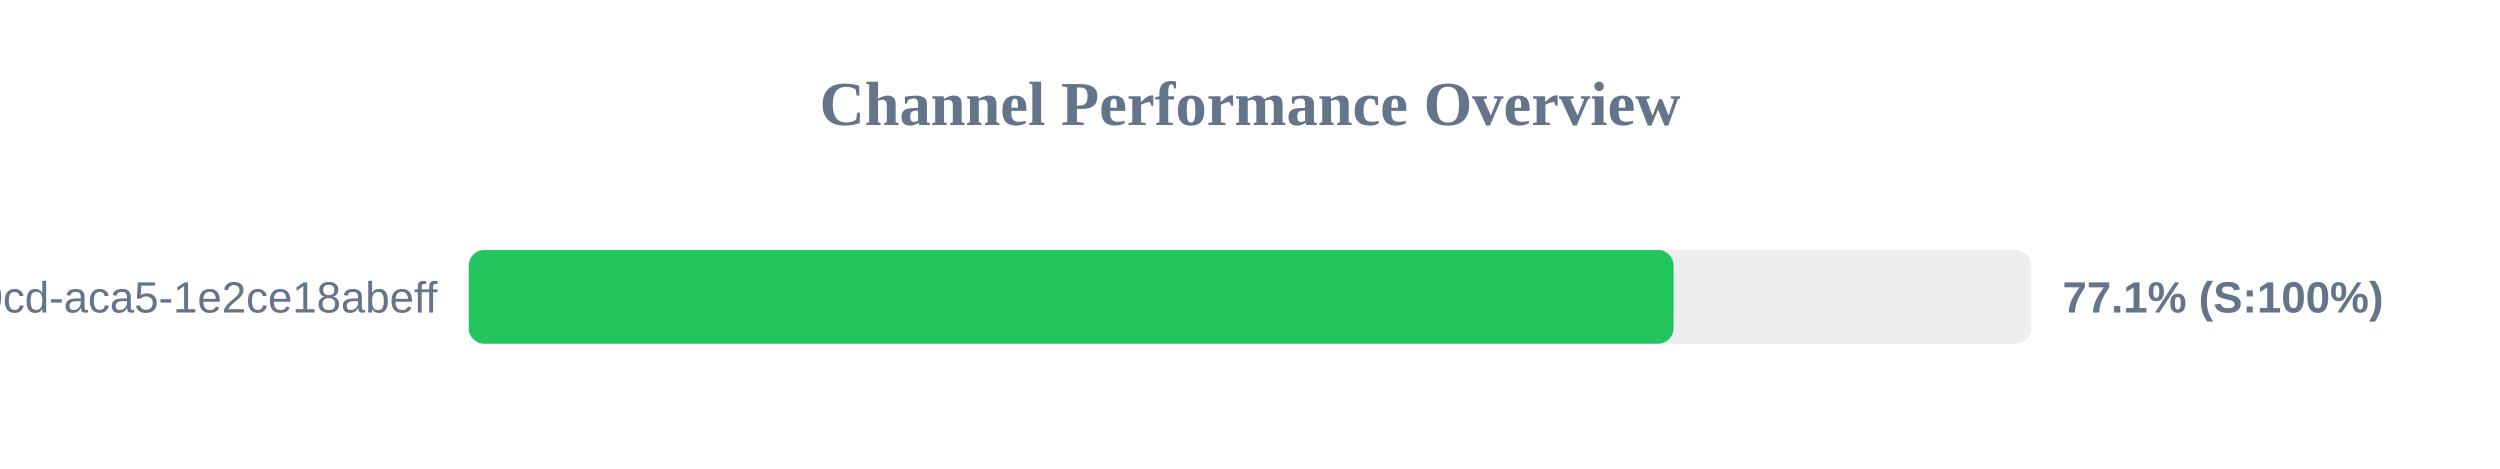
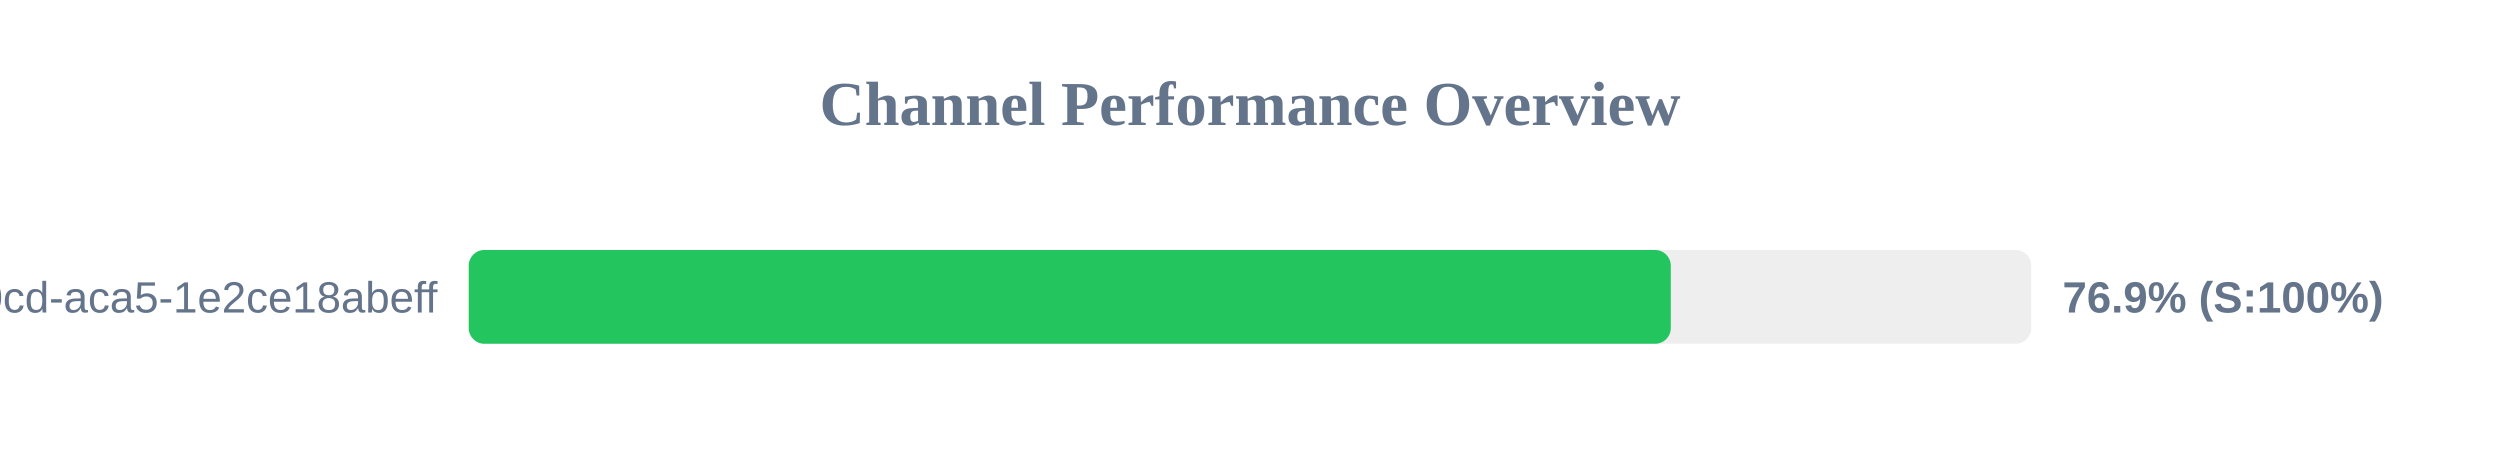
<svg xmlns="http://www.w3.org/2000/svg" width="800" height="150" version="1.1">
  <style>
        .row { font: 14px Arial; fill: #64748b; }
        .score { font: bold 14px Arial; fill: #64748b; }
    </style>
  <text x="400" y="40" text-anchor="middle" font-size="20px" font-weight="bold" fill="#64748b">Channel Performance Overview</text>
  <rect x="150" y="80" width="500" height="30" fill="#eee" rx="5" />
-   <rect x="150" y="80" width="385.55" height="30" fill="#22c55e" rx="5" />
+   <rect x="150" y="80" width="384.65" height="30" fill="#22c55e" rx="5" />
  <text x="140" y="100" text-anchor="end" class="row">?uuid=ebbeef45-0fd8-40cd-aca5-1e2ce18abeff</text>
-   <text x="660" y="100" text-anchor="start" class="score">77.1% (S:100%)</text>
+   <text x="660" y="100" text-anchor="start" class="score">76.9% (S:100%)</text>
</svg>
